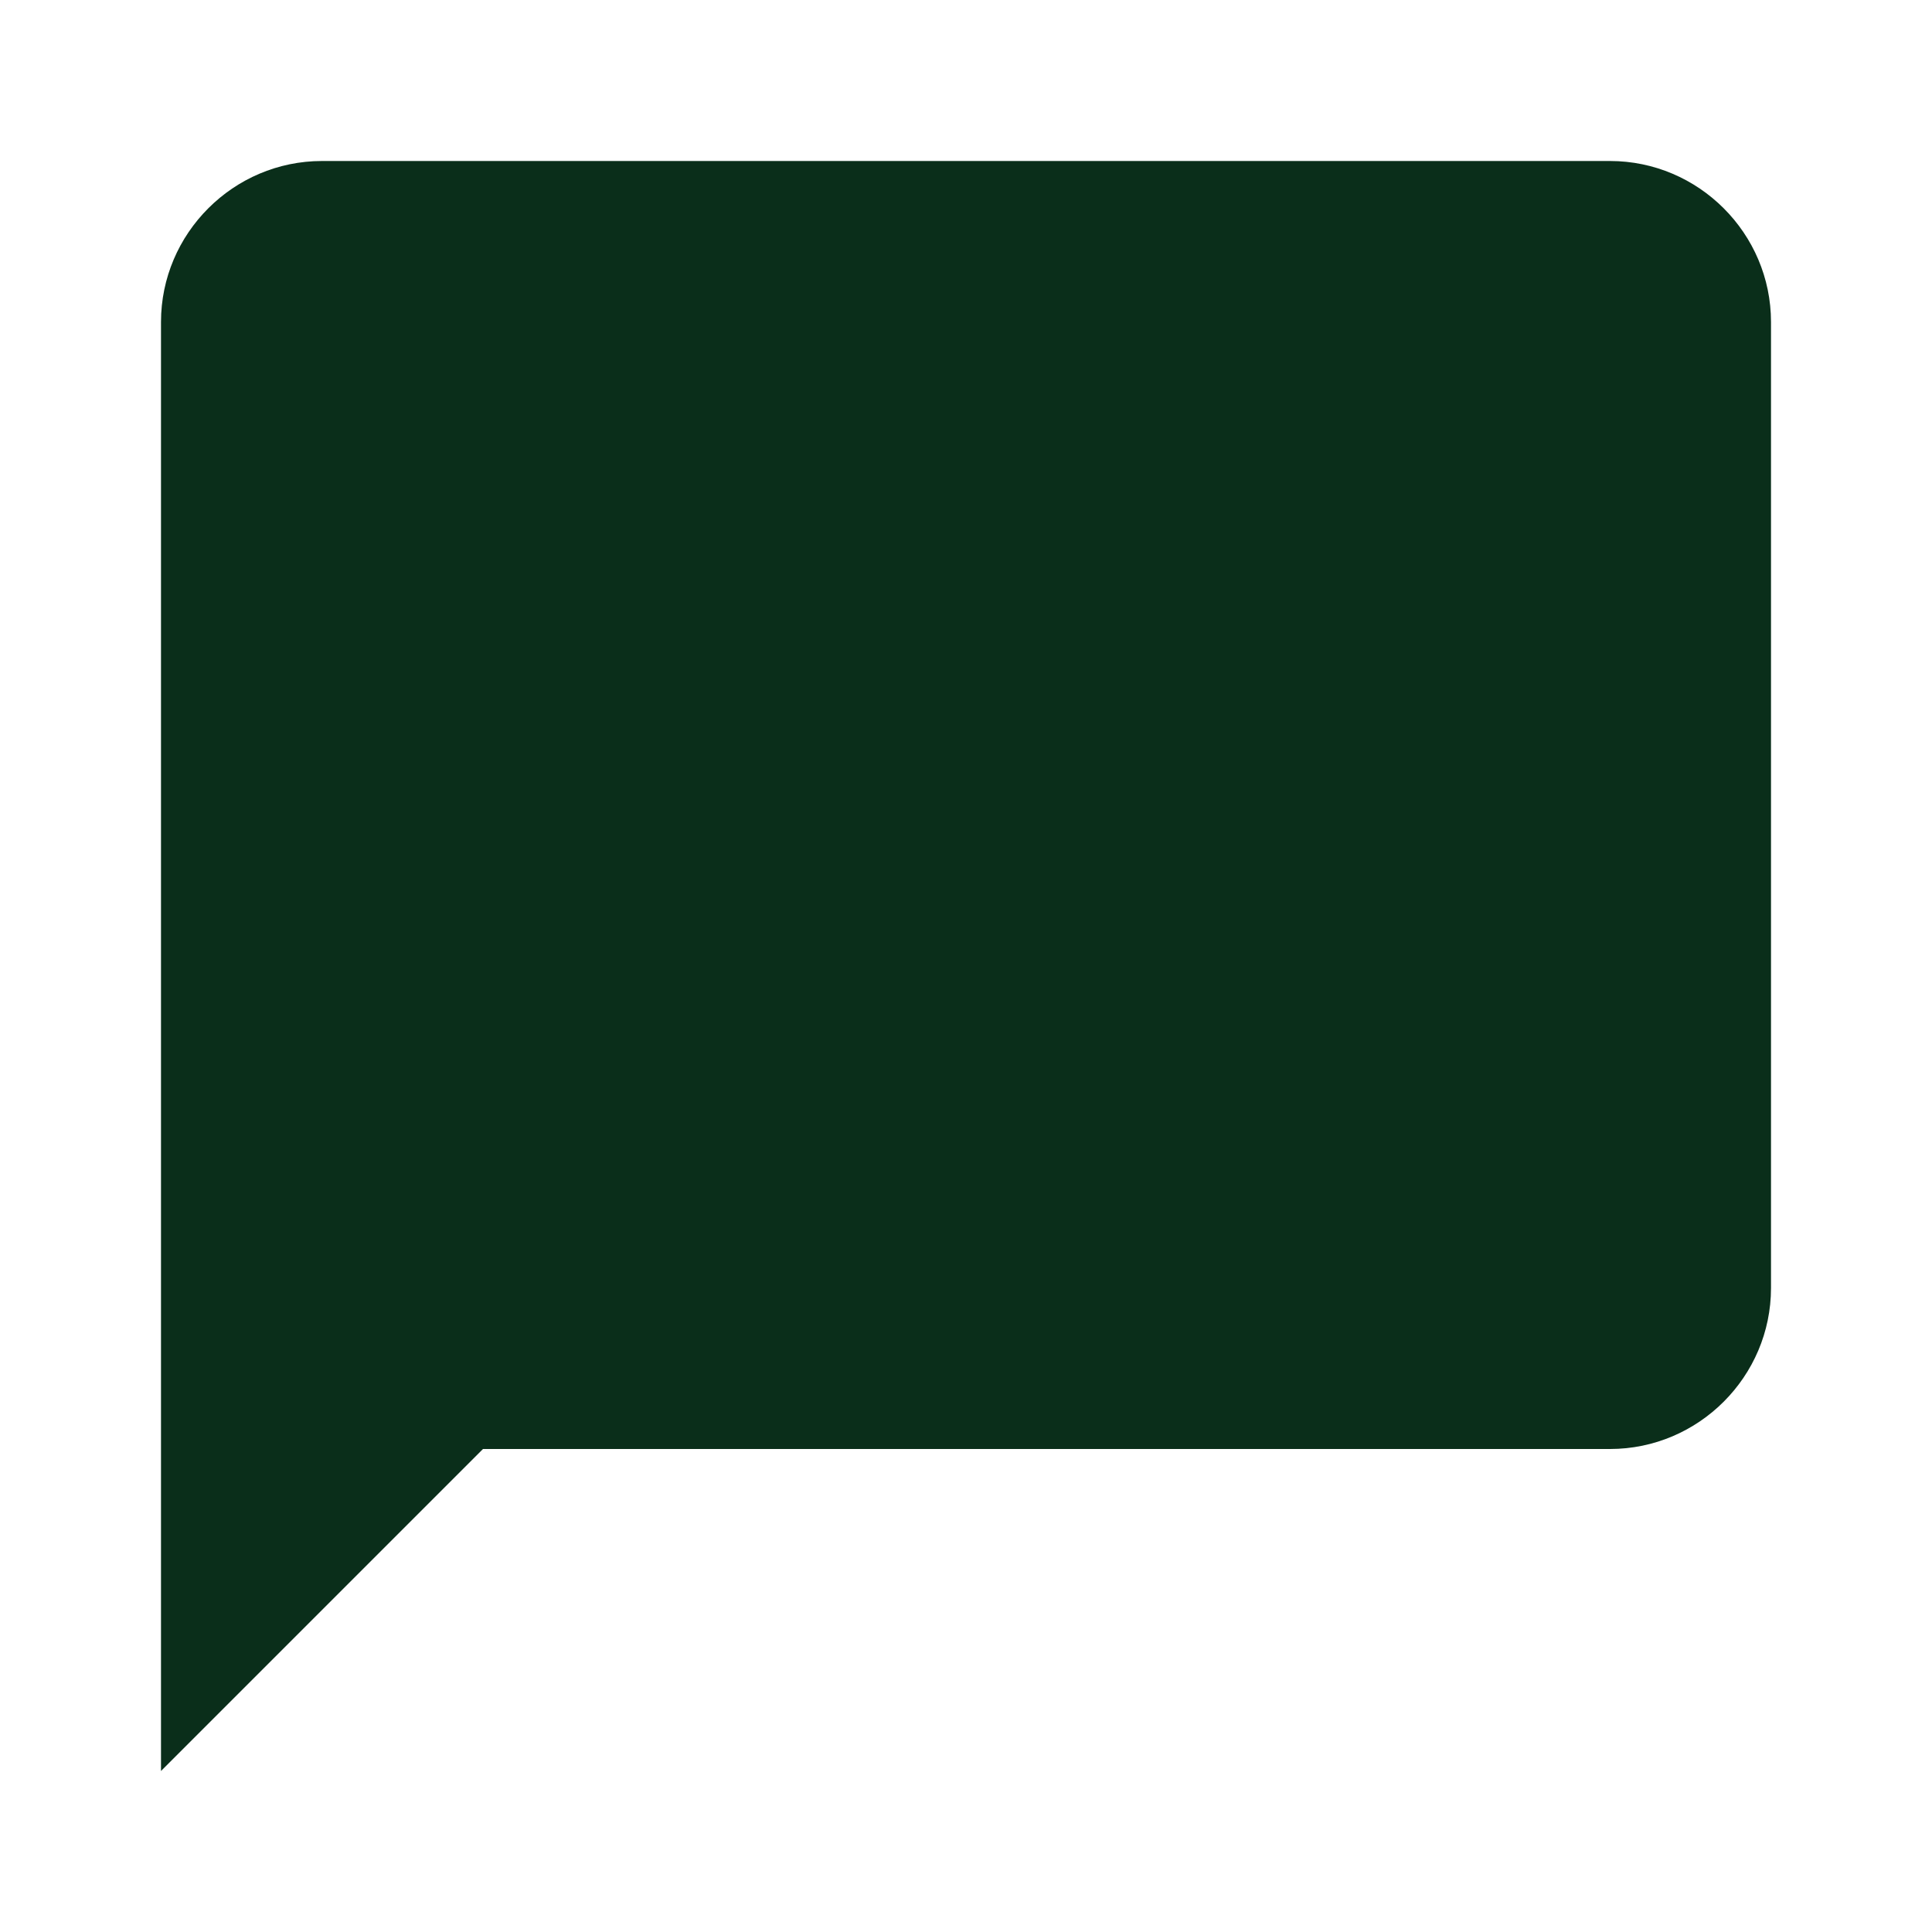
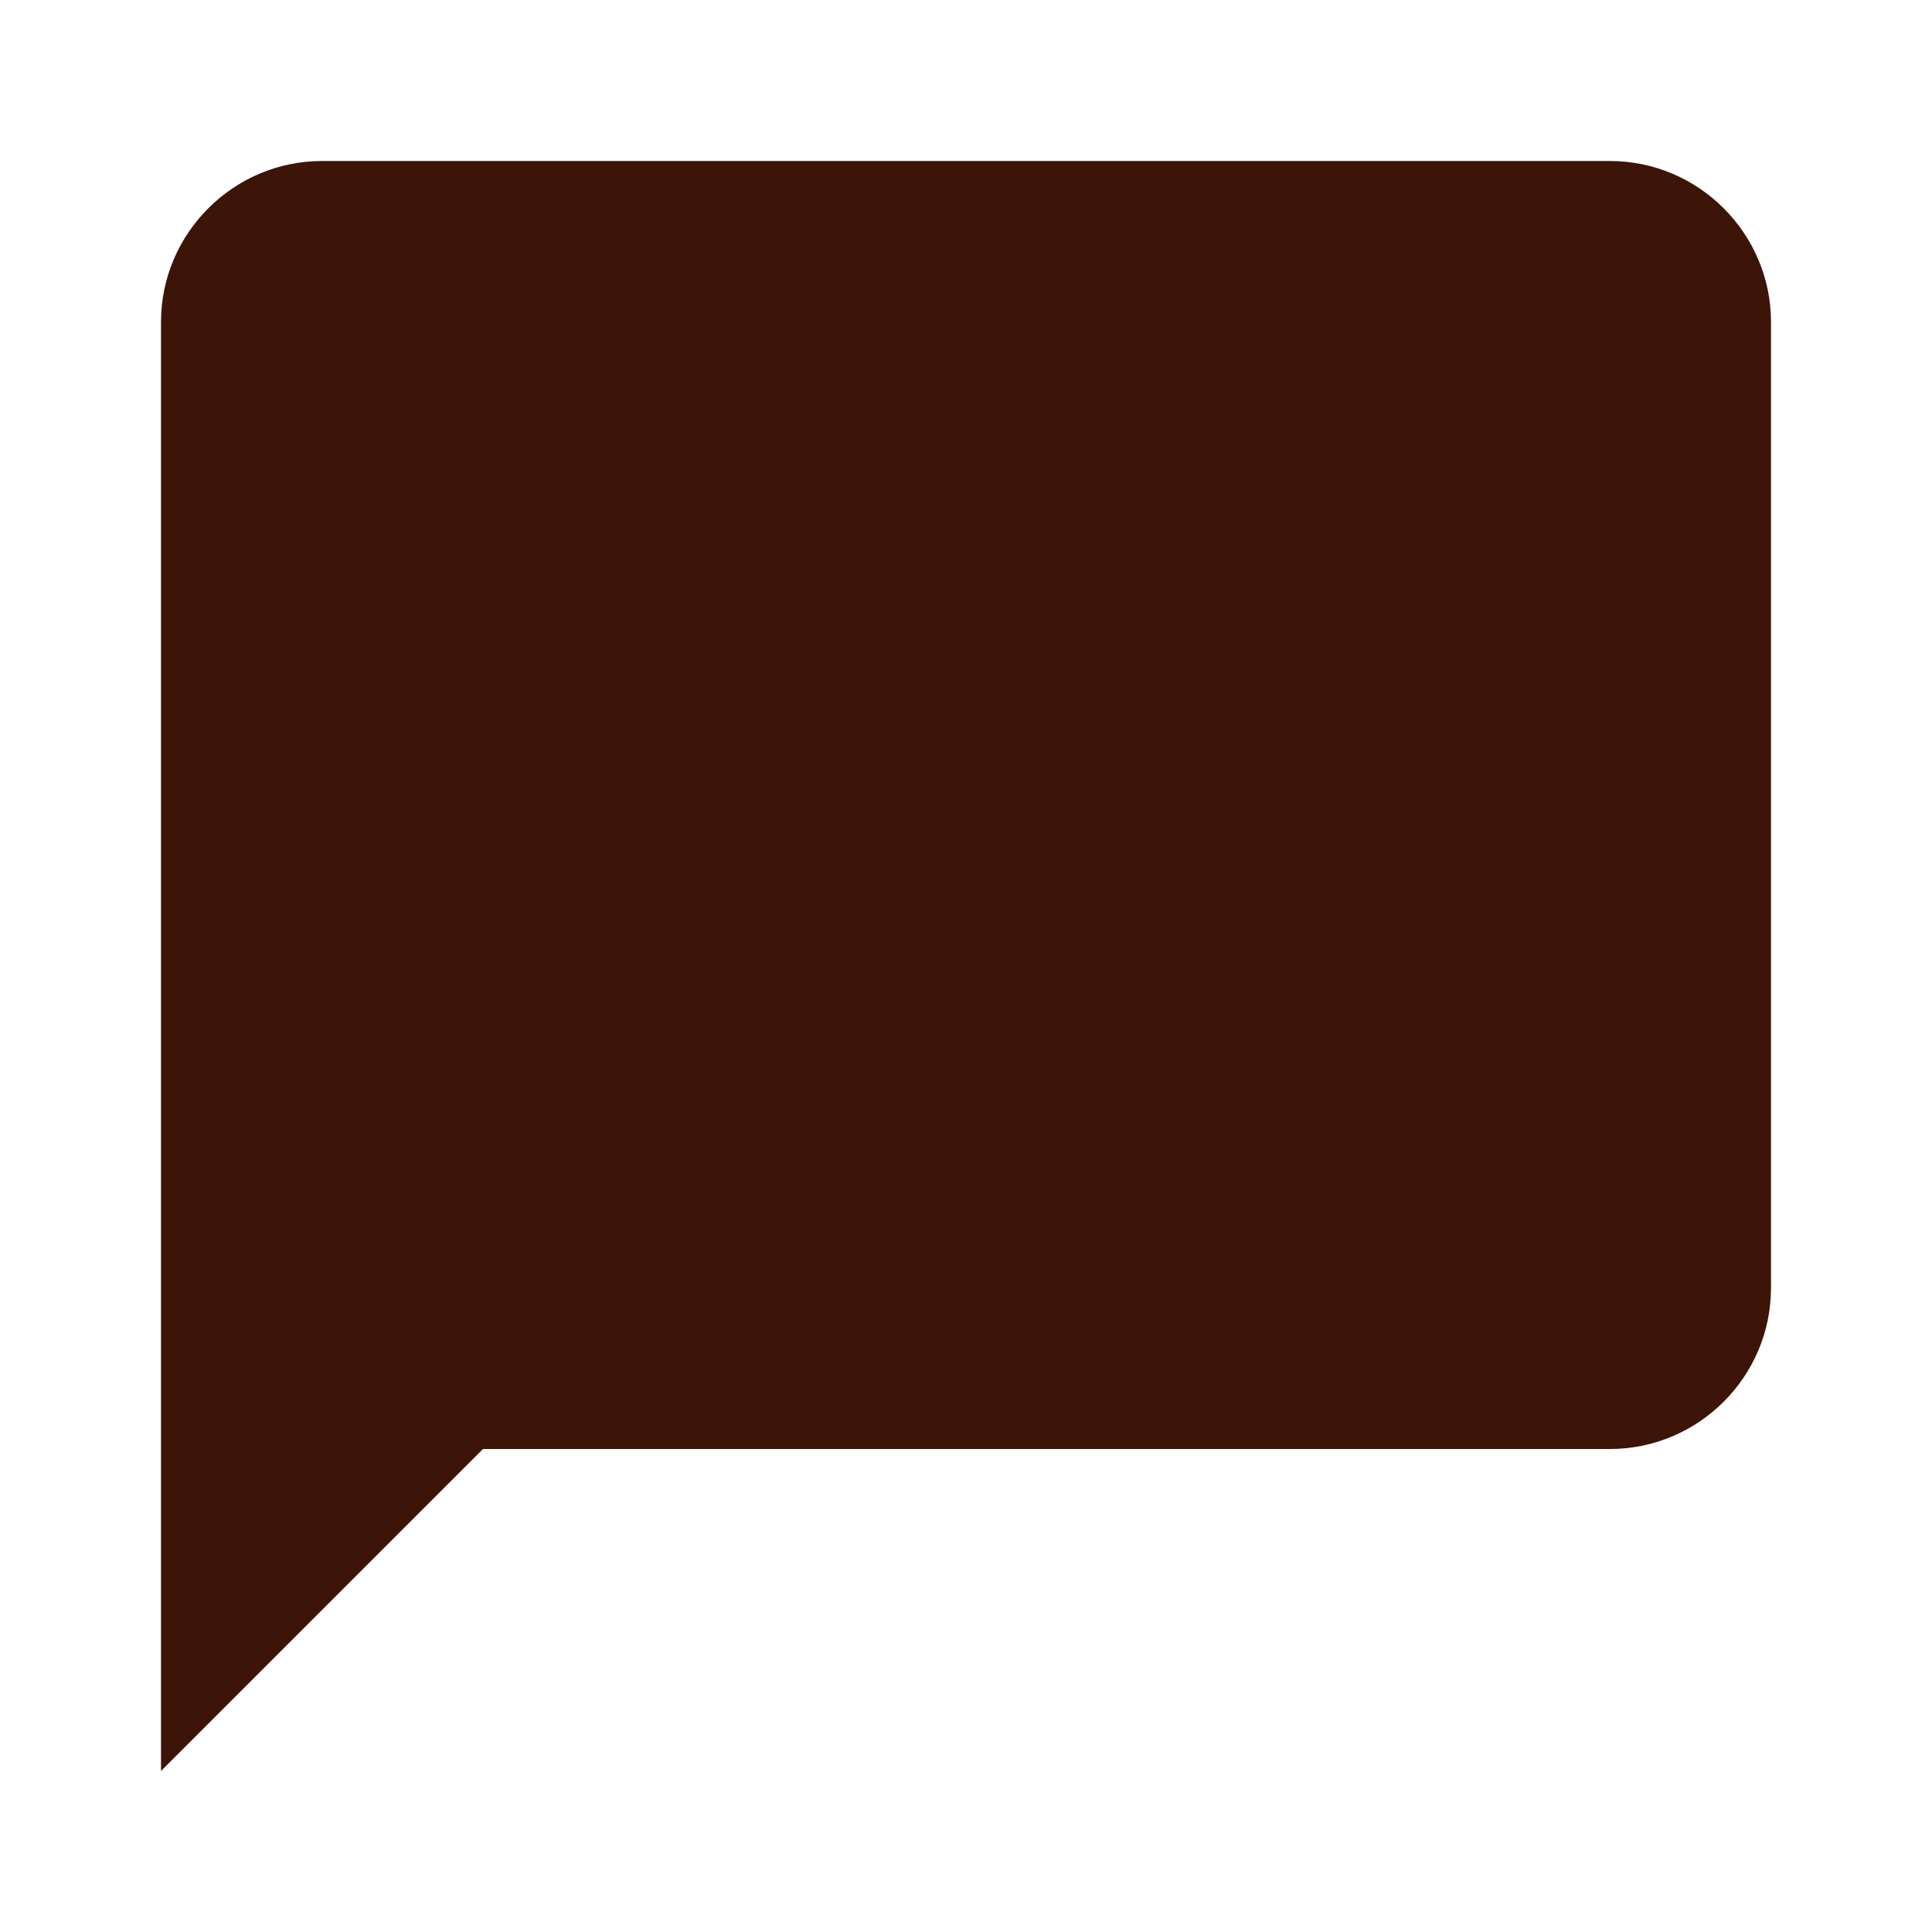
<svg xmlns="http://www.w3.org/2000/svg" viewBox="0 0 24 24">
-   <path fill="#0A2E1A" d="M20 2H4c-1.1 0-2 .9-2 2v18l4-4h14c1.1 0 2-.9 2-2V4c0-1.1-.9-2-2-2z" />
+   <path fill="#3D1408" d="M20 2H4c-1.1 0-2 .9-2 2v18l4-4h14c1.1 0 2-.9 2-2V4c0-1.1-.9-2-2-2z" />
</svg>
